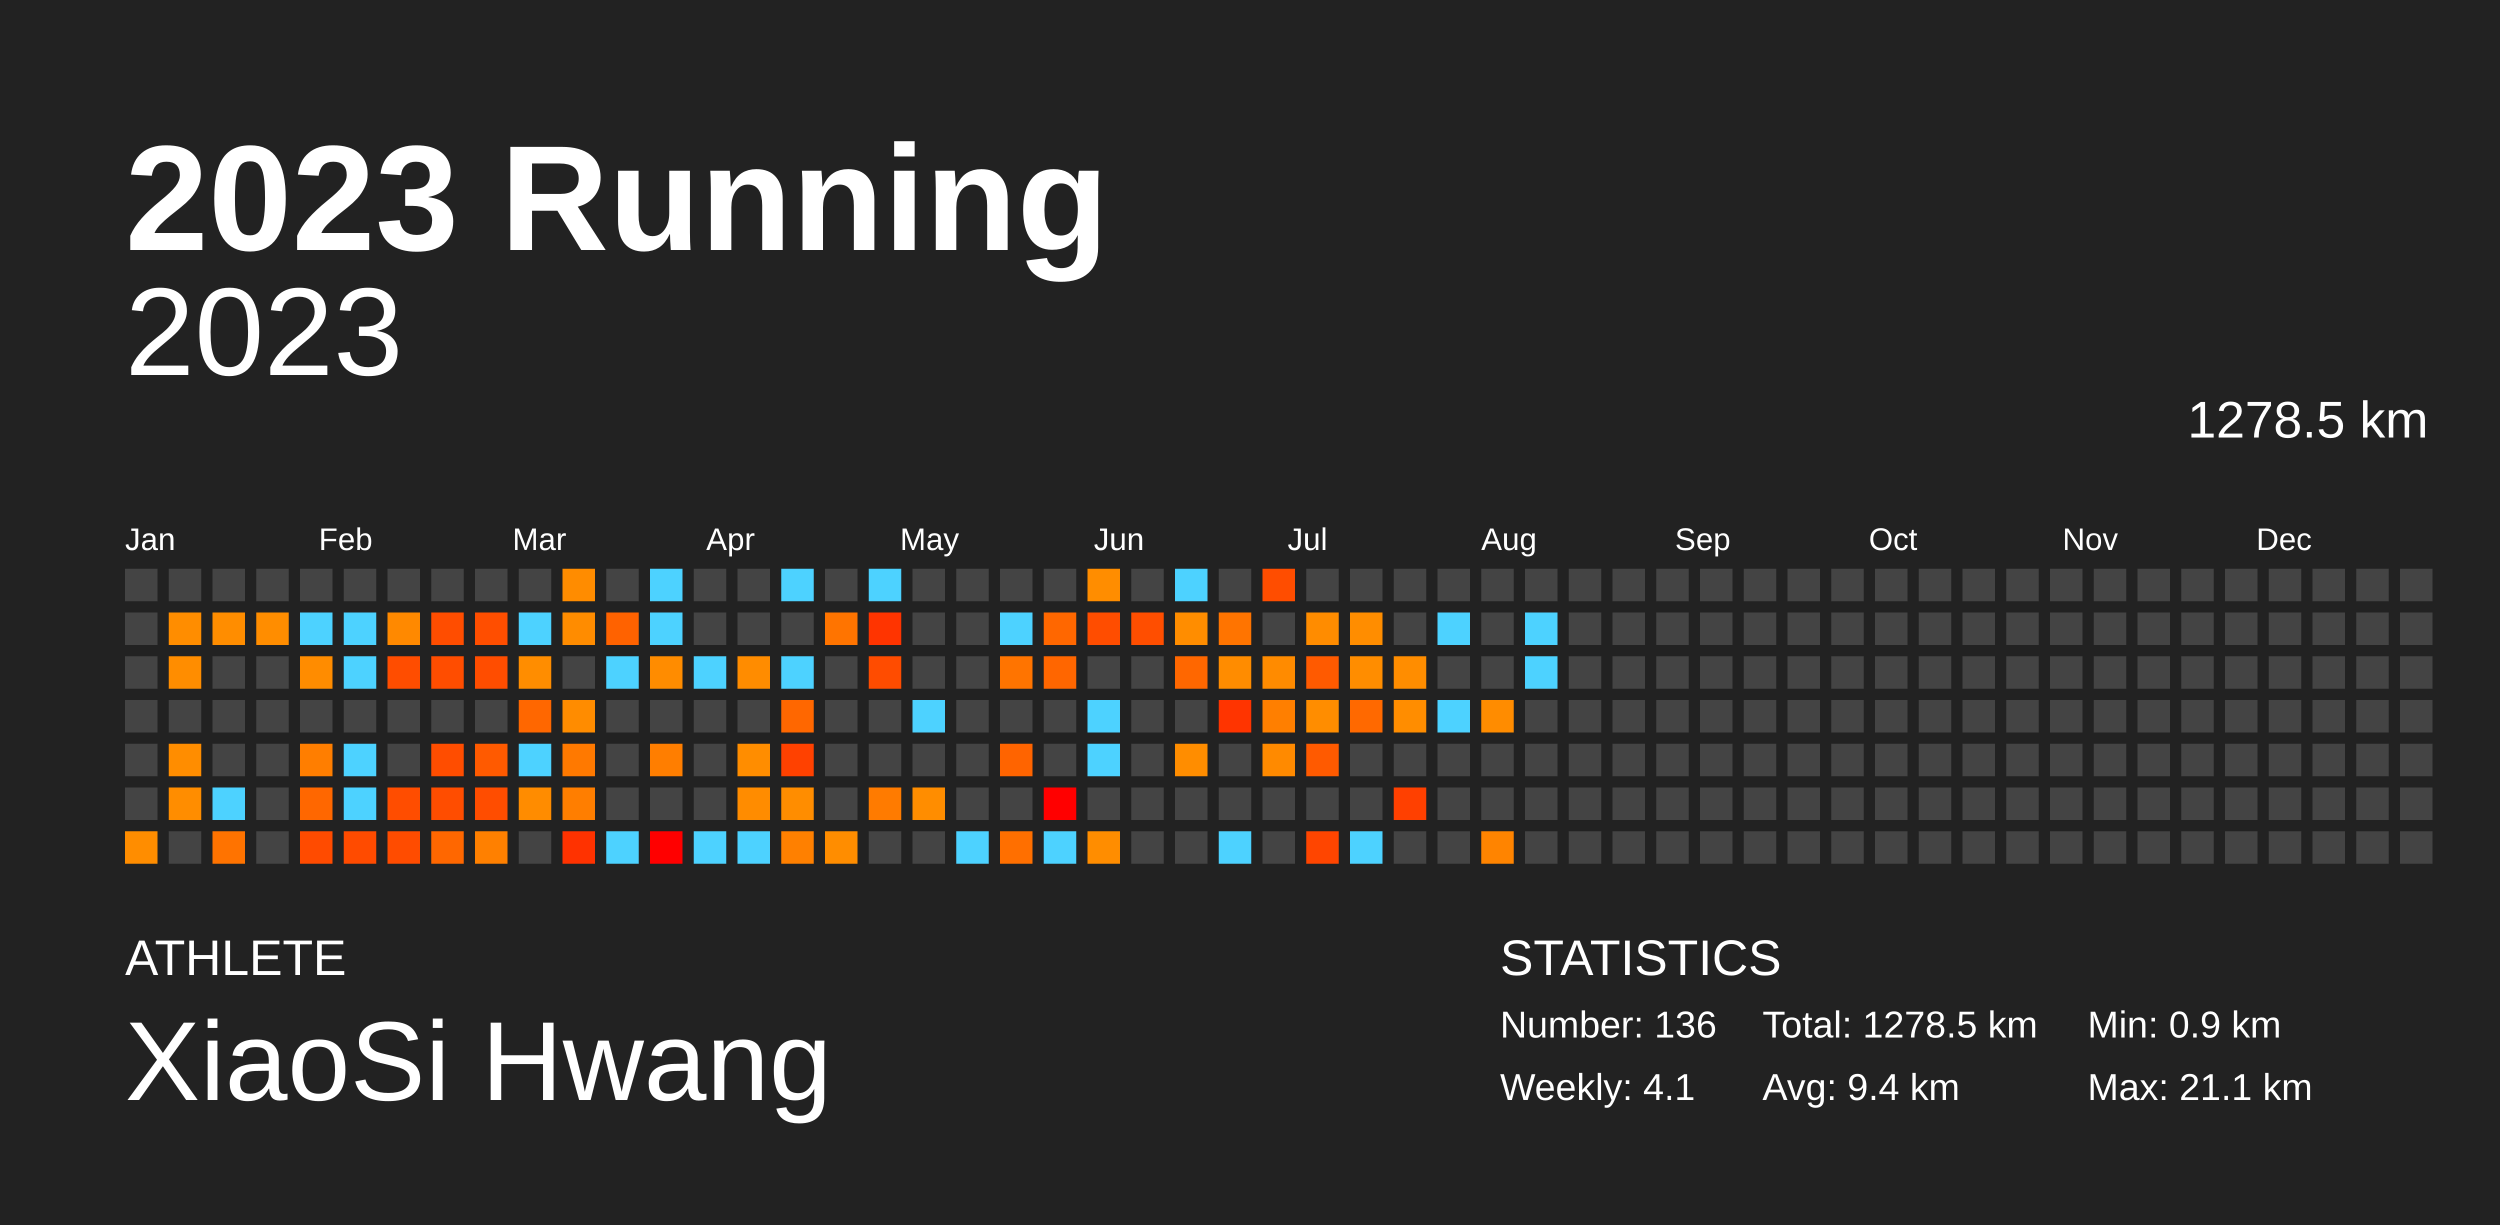
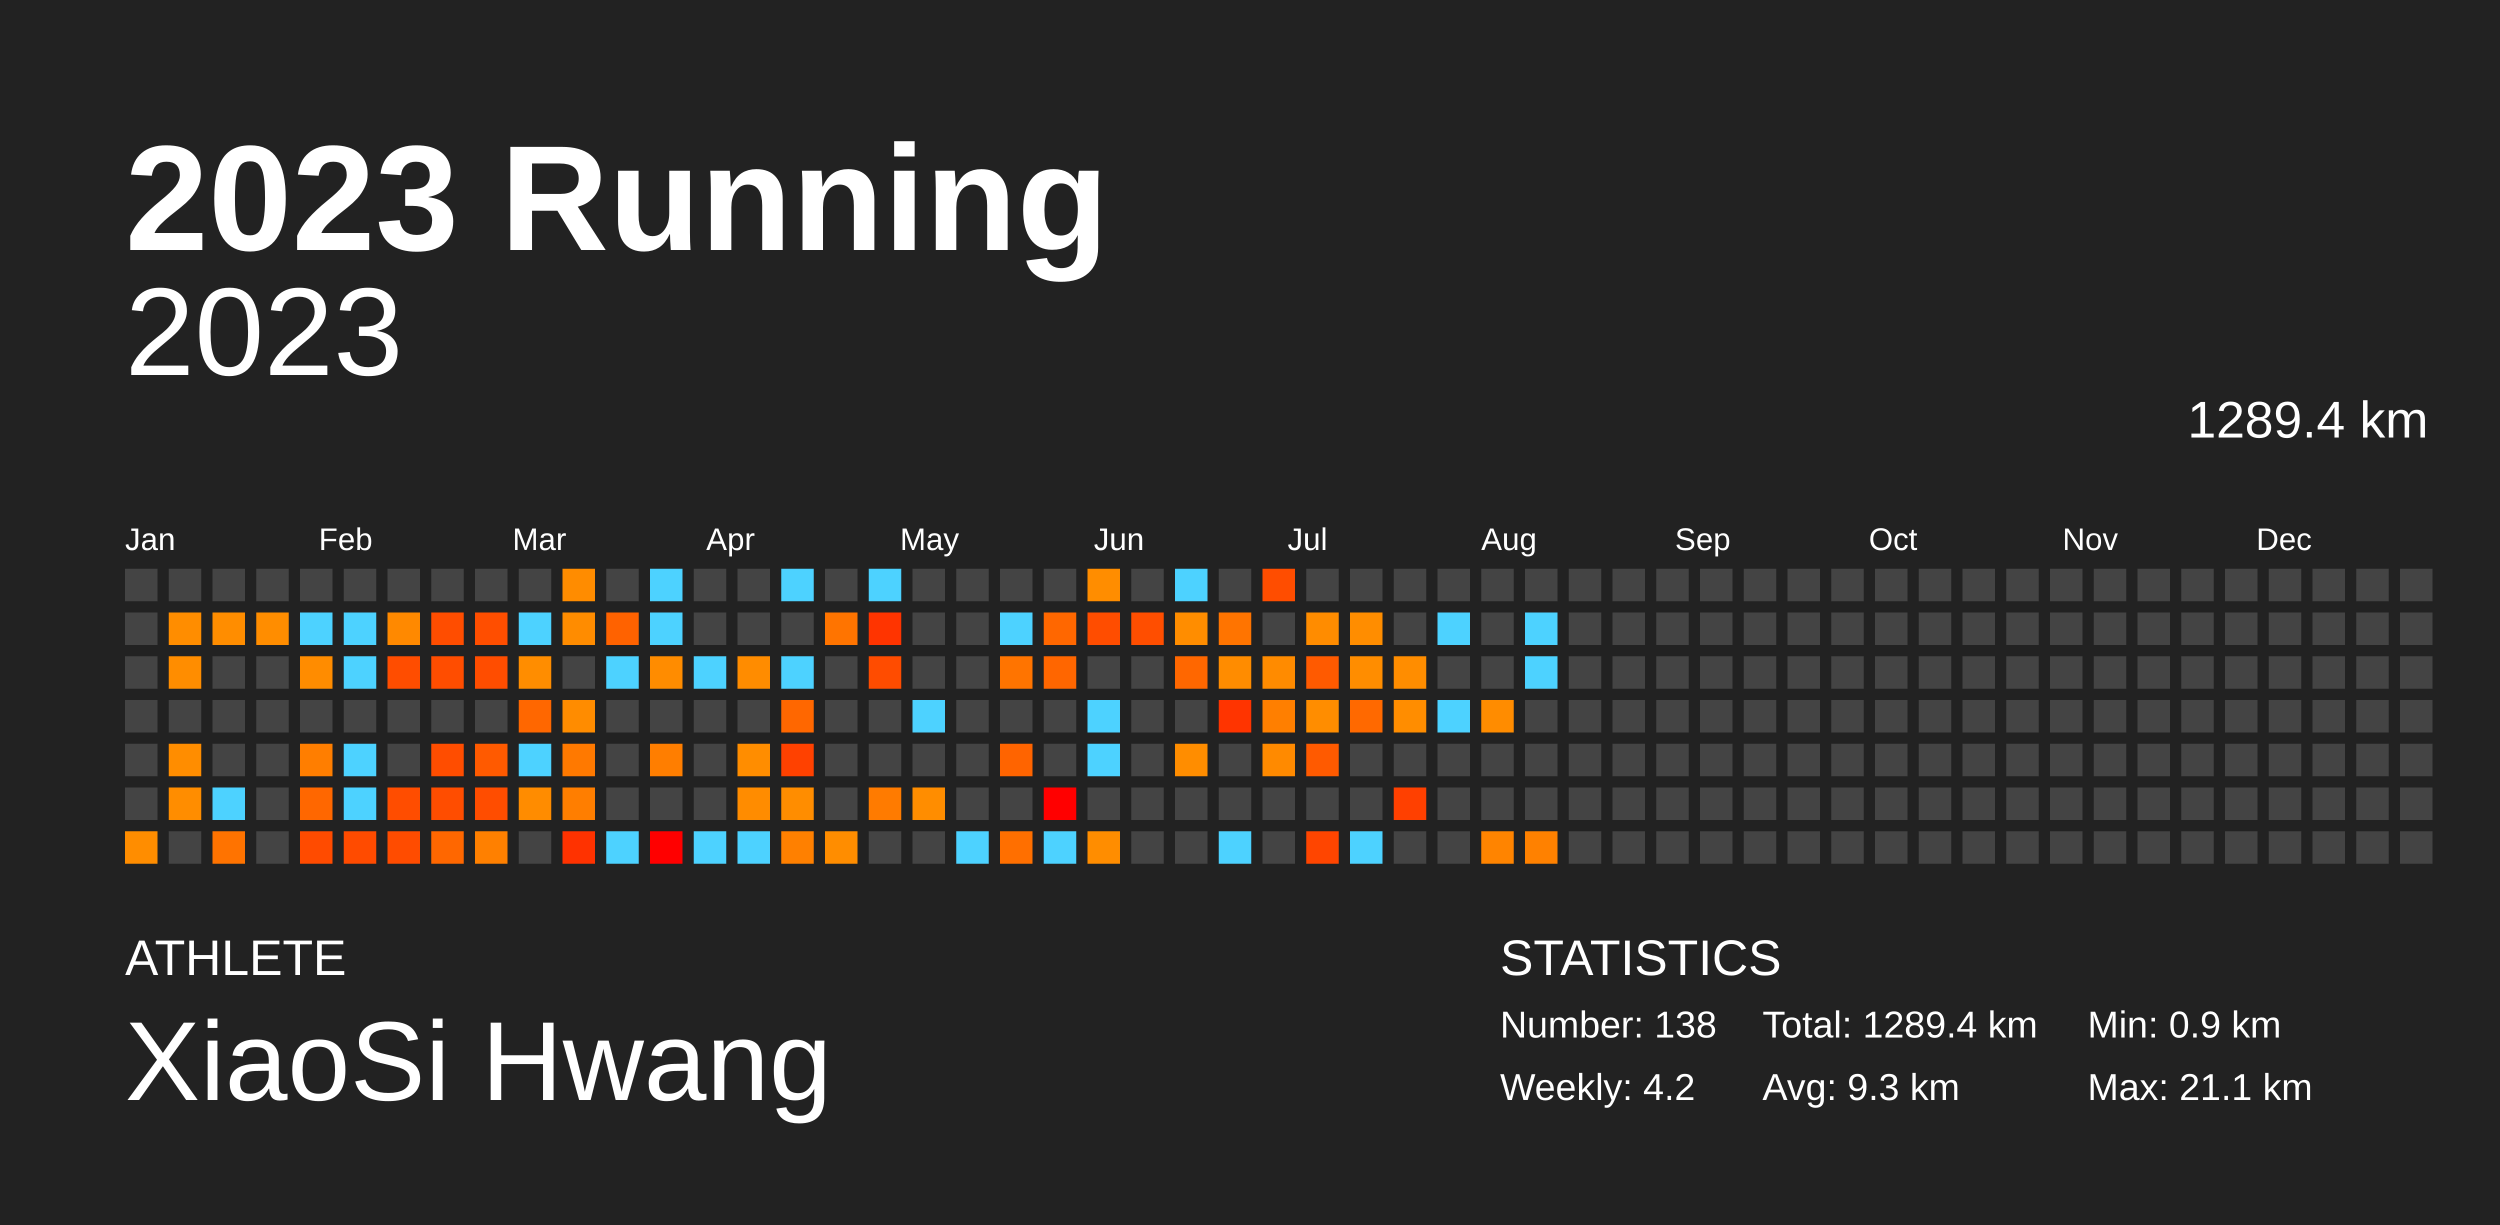
<svg xmlns="http://www.w3.org/2000/svg" baseProfile="full" height="98mm" version="1.1" viewBox="0,0,200,98" width="200mm">
  <defs />
  <rect fill="#222222" height="98" width="200" x="0" y="0" />
  <text fill="#FFFFFF" style="font-size:12px; font-family:Arial; font-weight:bold;" x="10" y="20">2023 Running</text>
  <text fill="#FFFFFF" style="font-size:4px; font-family:Arial" x="10" y="78">ATHLETE</text>
  <text fill="#FFFFFF" style="font-size:9px; font-family:Arial" x="10" y="88">XiaoSi Hwang</text>
  <text fill="#FFFFFF" style="font-size:4px; font-family:Arial" x="120" y="78">STATISTICS</text>
-   <text fill="#FFFFFF" style="font-size:3px; font-family:Arial" x="120" y="83">Number: 136</text>
-   <text fill="#FFFFFF" style="font-size:3px; font-family:Arial" x="120" y="88">Weekly: 4.1</text>
-   <text fill="#FFFFFF" style="font-size:3px; font-family:Arial" x="141" y="83">Total: 1278.5 km</text>
-   <text fill="#FFFFFF" style="font-size:3px; font-family:Arial" x="141" y="88">Avg: 9.4 km</text>
+   <text fill="#FFFFFF" style="font-size:3px; font-family:Arial" x="120" y="83">Number: 138</text>
+   <text fill="#FFFFFF" style="font-size:3px; font-family:Arial" x="120" y="88">Weekly: 4.2</text>
+   <text fill="#FFFFFF" style="font-size:3px; font-family:Arial" x="141" y="83">Total: 1289.4 km</text>
+   <text fill="#FFFFFF" style="font-size:3px; font-family:Arial" x="141" y="88">Avg: 9.3 km</text>
  <text fill="#FFFFFF" style="font-size:3px; font-family:Arial" x="167" y="83">Min: 0.9 km</text>
  <text fill="#FFFFFF" style="font-size:3px; font-family:Arial" x="167" y="88">Max: 21.1 km</text>
  <text alignment-baseline="hanging" fill="#FFFFFF" style="font-size:10.0px; font-family:Arial;" x="10" y="30">2023</text>
-   <text alignment-baseline="hanging" fill="#FFFFFF" style="font-size:4.125px; font-family:Arial;" x="175" y="35">1278.5 km</text>
+   <text alignment-baseline="hanging" fill="#FFFFFF" style="font-size:4.125px; font-family:Arial;" x="175" y="35">1289.4 km</text>
  <text fill="#FFFFFF" style="font-size:2.5px; font-family:Arial" x="10.0" y="44">Jan</text>
  <text fill="#FFFFFF" style="font-size:2.5px; font-family:Arial" x="25.5" y="44">Feb</text>
  <text fill="#FFFFFF" style="font-size:2.5px; font-family:Arial" x="41.0" y="44">Mar</text>
  <text fill="#FFFFFF" style="font-size:2.5px; font-family:Arial" x="56.5" y="44">Apr</text>
  <text fill="#FFFFFF" style="font-size:2.5px; font-family:Arial" x="72.0" y="44">May</text>
  <text fill="#FFFFFF" style="font-size:2.5px; font-family:Arial" x="87.5" y="44">Jun</text>
  <text fill="#FFFFFF" style="font-size:2.5px; font-family:Arial" x="103.0" y="44">Jul</text>
  <text fill="#FFFFFF" style="font-size:2.5px; font-family:Arial" x="118.5" y="44">Aug</text>
  <text fill="#FFFFFF" style="font-size:2.5px; font-family:Arial" x="134.0" y="44">Sep</text>
  <text fill="#FFFFFF" style="font-size:2.5px; font-family:Arial" x="149.5" y="44">Oct</text>
  <text fill="#FFFFFF" style="font-size:2.5px; font-family:Arial" x="165.0" y="44">Nov</text>
  <text fill="#FFFFFF" style="font-size:2.5px; font-family:Arial" x="180.5" y="44">Dec</text>
  <rect fill="#444444" height="2.6" width="2.6" x="10.0" y="45.5" />
  <rect fill="#444444" height="2.6" width="2.6" x="10.0" y="49.0" />
  <rect fill="#444444" height="2.6" width="2.6" x="10.0" y="52.5" />
  <rect fill="#444444" height="2.6" width="2.6" x="10.0" y="56.0" />
  <rect fill="#444444" height="2.6" width="2.6" x="10.0" y="59.5" />
  <rect fill="#444444" height="2.6" width="2.6" x="10.0" y="63.0" />
  <rect fill="#ff8d00" height="2.6" width="2.6" x="10.0" y="66.5" />
  <rect fill="#444444" height="2.6" width="2.6" x="13.5" y="45.5" />
  <rect fill="#ff8d00" height="2.6" width="2.6" x="13.5" y="49.0" />
  <rect fill="#ff8d00" height="2.6" width="2.6" x="13.5" y="52.5" />
  <rect fill="#444444" height="2.6" width="2.6" x="13.5" y="56.0" />
  <rect fill="#ff8d00" height="2.6" width="2.6" x="13.5" y="59.5" />
  <rect fill="#ff8d00" height="2.6" width="2.6" x="13.5" y="63.0" />
  <rect fill="#444444" height="2.6" width="2.6" x="13.5" y="66.5" />
  <rect fill="#444444" height="2.6" width="2.6" x="17.0" y="45.5" />
  <rect fill="#ff8d00" height="2.6" width="2.6" x="17.0" y="49.0" />
  <rect fill="#444444" height="2.6" width="2.6" x="17.0" y="52.5" />
  <rect fill="#444444" height="2.6" width="2.6" x="17.0" y="56.0" />
  <rect fill="#444444" height="2.6" width="2.6" x="17.0" y="59.5" />
  <rect fill="#4dd2ff" height="2.6" width="2.6" x="17.0" y="63.0" />
  <rect fill="#ff7300" height="2.6" width="2.6" x="17.0" y="66.5" />
  <rect fill="#444444" height="2.6" width="2.6" x="20.5" y="45.5" />
  <rect fill="#ff8d00" height="2.6" width="2.6" x="20.5" y="49.0" />
  <rect fill="#444444" height="2.6" width="2.6" x="20.5" y="52.5" />
  <rect fill="#444444" height="2.6" width="2.6" x="20.5" y="56.0" />
  <rect fill="#444444" height="2.6" width="2.6" x="20.5" y="59.5" />
  <rect fill="#444444" height="2.6" width="2.6" x="20.5" y="63.0" />
  <rect fill="#444444" height="2.6" width="2.6" x="20.5" y="66.5" />
  <rect fill="#444444" height="2.6" width="2.6" x="24.0" y="45.5" />
  <rect fill="#4dd2ff" height="2.6" width="2.6" x="24.0" y="49.0" />
  <rect fill="#ff8c00" height="2.6" width="2.6" x="24.0" y="52.5" />
  <rect fill="#444444" height="2.6" width="2.6" x="24.0" y="56.0" />
  <rect fill="#ff7e00" height="2.6" width="2.6" x="24.0" y="59.5" />
  <rect fill="#ff6700" height="2.6" width="2.6" x="24.0" y="63.0" />
  <rect fill="#ff4b00" height="2.6" width="2.6" x="24.0" y="66.5" />
  <rect fill="#444444" height="2.6" width="2.6" x="27.5" y="45.5" />
  <rect fill="#4dd2ff" height="2.6" width="2.6" x="27.5" y="49.0" />
  <rect fill="#4dd2ff" height="2.6" width="2.6" x="27.5" y="52.5" />
  <rect fill="#444444" height="2.6" width="2.6" x="27.5" y="56.0" />
  <rect fill="#4dd2ff" height="2.6" width="2.6" x="27.5" y="59.5" />
  <rect fill="#4dd2ff" height="2.6" width="2.6" x="27.5" y="63.0" />
  <rect fill="#ff4b00" height="2.6" width="2.6" x="27.5" y="66.5" />
  <rect fill="#444444" height="2.6" width="2.6" x="31.0" y="45.5" />
  <rect fill="#ff8900" height="2.6" width="2.6" x="31.0" y="49.0" />
  <rect fill="#ff4d00" height="2.6" width="2.6" x="31.0" y="52.5" />
  <rect fill="#444444" height="2.6" width="2.6" x="31.0" y="56.0" />
  <rect fill="#444444" height="2.6" width="2.6" x="31.0" y="59.5" />
  <rect fill="#ff4d00" height="2.6" width="2.6" x="31.0" y="63.0" />
  <rect fill="#ff4c00" height="2.6" width="2.6" x="31.0" y="66.5" />
  <rect fill="#444444" height="2.6" width="2.6" x="34.5" y="45.5" />
  <rect fill="#ff4d00" height="2.6" width="2.6" x="34.5" y="49.0" />
  <rect fill="#ff4d00" height="2.6" width="2.6" x="34.5" y="52.5" />
  <rect fill="#444444" height="2.6" width="2.6" x="34.5" y="56.0" />
  <rect fill="#ff4d00" height="2.6" width="2.6" x="34.5" y="59.5" />
  <rect fill="#ff4d00" height="2.6" width="2.6" x="34.5" y="63.0" />
  <rect fill="#ff6700" height="2.6" width="2.6" x="34.5" y="66.5" />
  <rect fill="#444444" height="2.6" width="2.6" x="38.0" y="45.5" />
  <rect fill="#ff4e00" height="2.6" width="2.6" x="38.0" y="49.0" />
  <rect fill="#ff4d00" height="2.6" width="2.6" x="38.0" y="52.5" />
  <rect fill="#444444" height="2.6" width="2.6" x="38.0" y="56.0" />
  <rect fill="#ff5a00" height="2.6" width="2.6" x="38.0" y="59.5" />
  <rect fill="#ff4d00" height="2.6" width="2.6" x="38.0" y="63.0" />
  <rect fill="#ff8000" height="2.6" width="2.6" x="38.0" y="66.5" />
  <rect fill="#444444" height="2.6" width="2.6" x="41.5" y="45.5" />
  <rect fill="#4dd2ff" height="2.6" width="2.6" x="41.5" y="49.0" />
  <rect fill="#ff8d00" height="2.6" width="2.6" x="41.5" y="52.5" />
  <rect fill="#ff6700" height="2.6" width="2.6" x="41.5" y="56.0" />
  <rect fill="#4dd2ff" height="2.6" width="2.6" x="41.5" y="59.5" />
  <rect fill="#ff8c00" height="2.6" width="2.6" x="41.5" y="63.0" />
  <rect fill="#444444" height="2.6" width="2.6" x="41.5" y="66.5" />
  <rect fill="#ff8c00" height="2.6" width="2.6" x="45.0" y="45.5" />
  <rect fill="#ff8c00" height="2.6" width="2.6" x="45.0" y="49.0" />
  <rect fill="#444444" height="2.6" width="2.6" x="45.0" y="52.5" />
  <rect fill="#ff8c00" height="2.6" width="2.6" x="45.0" y="56.0" />
  <rect fill="#ff7900" height="2.6" width="2.6" x="45.0" y="59.5" />
  <rect fill="#ff7e00" height="2.6" width="2.6" x="45.0" y="63.0" />
  <rect fill="#ff3200" height="2.6" width="2.6" x="45.0" y="66.5" />
  <rect fill="#444444" height="2.6" width="2.6" x="48.5" y="45.5" />
  <rect fill="#ff6200" height="2.6" width="2.6" x="48.5" y="49.0" />
  <rect fill="#4dd2ff" height="2.6" width="2.6" x="48.5" y="52.5" />
  <rect fill="#444444" height="2.6" width="2.6" x="48.5" y="56.0" />
  <rect fill="#444444" height="2.6" width="2.6" x="48.5" y="59.5" />
  <rect fill="#444444" height="2.6" width="2.6" x="48.5" y="63.0" />
  <rect fill="#4dd2ff" height="2.6" width="2.6" x="48.5" y="66.5" />
  <rect fill="#4dd2ff" height="2.6" width="2.6" x="52.0" y="45.5" />
  <rect fill="#4dd2ff" height="2.6" width="2.6" x="52.0" y="49.0" />
  <rect fill="#ff8c00" height="2.6" width="2.6" x="52.0" y="52.5" />
  <rect fill="#444444" height="2.6" width="2.6" x="52.0" y="56.0" />
  <rect fill="#ff7e00" height="2.6" width="2.6" x="52.0" y="59.5" />
  <rect fill="#444444" height="2.6" width="2.6" x="52.0" y="63.0" />
  <rect fill="red" height="2.6" width="2.6" x="52.0" y="66.5" />
  <rect fill="#444444" height="2.6" width="2.6" x="55.5" y="45.5" />
  <rect fill="#444444" height="2.6" width="2.6" x="55.5" y="49.0" />
  <rect fill="#4dd2ff" height="2.6" width="2.6" x="55.5" y="52.5" />
  <rect fill="#444444" height="2.6" width="2.6" x="55.5" y="56.0" />
  <rect fill="#444444" height="2.6" width="2.6" x="55.5" y="59.5" />
  <rect fill="#444444" height="2.6" width="2.6" x="55.5" y="63.0" />
  <rect fill="#4dd2ff" height="2.6" width="2.6" x="55.5" y="66.5" />
  <rect fill="#444444" height="2.6" width="2.6" x="59.0" y="45.5" />
  <rect fill="#444444" height="2.6" width="2.6" x="59.0" y="49.0" />
  <rect fill="#ff8c00" height="2.6" width="2.6" x="59.0" y="52.5" />
  <rect fill="#444444" height="2.6" width="2.6" x="59.0" y="56.0" />
  <rect fill="#ff8d00" height="2.6" width="2.6" x="59.0" y="59.5" />
  <rect fill="#ff8c00" height="2.6" width="2.6" x="59.0" y="63.0" />
  <rect fill="#4dd2ff" height="2.6" width="2.6" x="59.0" y="66.5" />
  <rect fill="#4dd2ff" height="2.6" width="2.6" x="62.5" y="45.5" />
  <rect fill="#444444" height="2.6" width="2.6" x="62.5" y="49.0" />
  <rect fill="#4dd2ff" height="2.6" width="2.6" x="62.5" y="52.5" />
  <rect fill="#ff6700" height="2.6" width="2.6" x="62.5" y="56.0" />
  <rect fill="#ff4100" height="2.6" width="2.6" x="62.5" y="59.5" />
  <rect fill="#ff8d00" height="2.6" width="2.6" x="62.5" y="63.0" />
  <rect fill="#ff8000" height="2.6" width="2.6" x="62.5" y="66.5" />
  <rect fill="#444444" height="2.6" width="2.6" x="66.0" y="45.5" />
  <rect fill="#ff7400" height="2.6" width="2.6" x="66.0" y="49.0" />
  <rect fill="#444444" height="2.6" width="2.6" x="66.0" y="52.5" />
  <rect fill="#444444" height="2.6" width="2.6" x="66.0" y="56.0" />
  <rect fill="#444444" height="2.6" width="2.6" x="66.0" y="59.5" />
  <rect fill="#444444" height="2.6" width="2.6" x="66.0" y="63.0" />
  <rect fill="#ff8d00" height="2.6" width="2.6" x="66.0" y="66.5" />
  <rect fill="#4dd2ff" height="2.6" width="2.6" x="69.5" y="45.5" />
  <rect fill="#ff3400" height="2.6" width="2.6" x="69.5" y="49.0" />
  <rect fill="#ff4c00" height="2.6" width="2.6" x="69.5" y="52.5" />
  <rect fill="#444444" height="2.6" width="2.6" x="69.5" y="56.0" />
  <rect fill="#444444" height="2.6" width="2.6" x="69.5" y="59.5" />
  <rect fill="#ff7b00" height="2.6" width="2.6" x="69.5" y="63.0" />
  <rect fill="#444444" height="2.6" width="2.6" x="69.5" y="66.5" />
  <rect fill="#444444" height="2.6" width="2.6" x="73.0" y="45.5" />
  <rect fill="#444444" height="2.6" width="2.6" x="73.0" y="49.0" />
  <rect fill="#444444" height="2.6" width="2.6" x="73.0" y="52.5" />
  <rect fill="#4dd2ff" height="2.6" width="2.6" x="73.0" y="56.0" />
  <rect fill="#444444" height="2.6" width="2.6" x="73.0" y="59.5" />
  <rect fill="#ff8d00" height="2.6" width="2.6" x="73.0" y="63.0" />
  <rect fill="#444444" height="2.6" width="2.6" x="73.0" y="66.5" />
  <rect fill="#444444" height="2.6" width="2.6" x="76.5" y="45.5" />
  <rect fill="#444444" height="2.6" width="2.6" x="76.5" y="49.0" />
  <rect fill="#444444" height="2.6" width="2.6" x="76.5" y="52.5" />
  <rect fill="#444444" height="2.6" width="2.6" x="76.5" y="56.0" />
  <rect fill="#444444" height="2.6" width="2.6" x="76.5" y="59.5" />
  <rect fill="#444444" height="2.6" width="2.6" x="76.5" y="63.0" />
  <rect fill="#4dd2ff" height="2.6" width="2.6" x="76.5" y="66.5" />
  <rect fill="#444444" height="2.6" width="2.6" x="80.0" y="45.5" />
  <rect fill="#4dd2ff" height="2.6" width="2.6" x="80.0" y="49.0" />
  <rect fill="#ff7400" height="2.6" width="2.6" x="80.0" y="52.5" />
  <rect fill="#444444" height="2.6" width="2.6" x="80.0" y="56.0" />
  <rect fill="#ff6400" height="2.6" width="2.6" x="80.0" y="59.5" />
  <rect fill="#444444" height="2.6" width="2.6" x="80.0" y="63.0" />
  <rect fill="#ff6f00" height="2.6" width="2.6" x="80.0" y="66.5" />
  <rect fill="#444444" height="2.6" width="2.6" x="83.5" y="45.5" />
  <rect fill="#ff6700" height="2.6" width="2.6" x="83.5" y="49.0" />
  <rect fill="#ff6600" height="2.6" width="2.6" x="83.5" y="52.5" />
  <rect fill="#444444" height="2.6" width="2.6" x="83.5" y="56.0" />
  <rect fill="#444444" height="2.6" width="2.6" x="83.5" y="59.5" />
  <rect fill="red" height="2.6" width="2.6" x="83.5" y="63.0" />
  <rect fill="#4dd2ff" height="2.6" width="2.6" x="83.5" y="66.5" />
  <rect fill="#ff8d00" height="2.6" width="2.6" x="87.0" y="45.5" />
  <rect fill="#ff4d00" height="2.6" width="2.6" x="87.0" y="49.0" />
  <rect fill="#444444" height="2.6" width="2.6" x="87.0" y="52.5" />
  <rect fill="#4dd2ff" height="2.6" width="2.6" x="87.0" y="56.0" />
  <rect fill="#4dd2ff" height="2.6" width="2.6" x="87.0" y="59.5" />
  <rect fill="#444444" height="2.6" width="2.6" x="87.0" y="63.0" />
  <rect fill="#ff8d00" height="2.6" width="2.6" x="87.0" y="66.5" />
  <rect fill="#444444" height="2.6" width="2.6" x="90.5" y="45.5" />
  <rect fill="#ff4e00" height="2.6" width="2.6" x="90.5" y="49.0" />
  <rect fill="#444444" height="2.6" width="2.6" x="90.5" y="52.5" />
  <rect fill="#444444" height="2.6" width="2.6" x="90.5" y="56.0" />
  <rect fill="#444444" height="2.6" width="2.6" x="90.5" y="59.5" />
  <rect fill="#444444" height="2.6" width="2.6" x="90.5" y="63.0" />
  <rect fill="#444444" height="2.6" width="2.6" x="90.5" y="66.5" />
  <rect fill="#4dd2ff" height="2.6" width="2.6" x="94.0" y="45.5" />
  <rect fill="#ff8d00" height="2.6" width="2.6" x="94.0" y="49.0" />
  <rect fill="#ff6700" height="2.6" width="2.6" x="94.0" y="52.5" />
  <rect fill="#444444" height="2.6" width="2.6" x="94.0" y="56.0" />
  <rect fill="#ff8d00" height="2.6" width="2.6" x="94.0" y="59.5" />
  <rect fill="#444444" height="2.6" width="2.6" x="94.0" y="63.0" />
  <rect fill="#444444" height="2.6" width="2.6" x="94.0" y="66.5" />
  <rect fill="#444444" height="2.6" width="2.6" x="97.5" y="45.5" />
  <rect fill="#ff7400" height="2.6" width="2.6" x="97.5" y="49.0" />
  <rect fill="#ff8c00" height="2.6" width="2.6" x="97.5" y="52.5" />
  <rect fill="#ff3400" height="2.6" width="2.6" x="97.5" y="56.0" />
  <rect fill="#444444" height="2.6" width="2.6" x="97.5" y="59.5" />
  <rect fill="#444444" height="2.6" width="2.6" x="97.5" y="63.0" />
  <rect fill="#4dd2ff" height="2.6" width="2.6" x="97.5" y="66.5" />
  <rect fill="#ff4d00" height="2.6" width="2.6" x="101.0" y="45.5" />
  <rect fill="#444444" height="2.6" width="2.6" x="101.0" y="49.0" />
  <rect fill="#ff8b00" height="2.6" width="2.6" x="101.0" y="52.5" />
  <rect fill="#ff7f00" height="2.6" width="2.6" x="101.0" y="56.0" />
  <rect fill="#ff8a00" height="2.6" width="2.6" x="101.0" y="59.5" />
  <rect fill="#444444" height="2.6" width="2.6" x="101.0" y="63.0" />
  <rect fill="#444444" height="2.6" width="2.6" x="101.0" y="66.5" />
  <rect fill="#444444" height="2.6" width="2.6" x="104.5" y="45.5" />
  <rect fill="#ff8c00" height="2.6" width="2.6" x="104.5" y="49.0" />
  <rect fill="#ff5a00" height="2.6" width="2.6" x="104.5" y="52.5" />
  <rect fill="#ff8d00" height="2.6" width="2.6" x="104.5" y="56.0" />
  <rect fill="#ff5a00" height="2.6" width="2.6" x="104.5" y="59.5" />
  <rect fill="#444444" height="2.6" width="2.6" x="104.5" y="63.0" />
  <rect fill="#ff4500" height="2.6" width="2.6" x="104.5" y="66.5" />
  <rect fill="#444444" height="2.6" width="2.6" x="108.0" y="45.5" />
  <rect fill="#ff8d00" height="2.6" width="2.6" x="108.0" y="49.0" />
  <rect fill="#ff8d00" height="2.6" width="2.6" x="108.0" y="52.5" />
  <rect fill="#ff6900" height="2.6" width="2.6" x="108.0" y="56.0" />
  <rect fill="#444444" height="2.6" width="2.6" x="108.0" y="59.5" />
  <rect fill="#444444" height="2.6" width="2.6" x="108.0" y="63.0" />
  <rect fill="#4dd2ff" height="2.6" width="2.6" x="108.0" y="66.5" />
  <rect fill="#444444" height="2.6" width="2.6" x="111.5" y="45.5" />
  <rect fill="#444444" height="2.6" width="2.6" x="111.5" y="49.0" />
  <rect fill="#ff8d00" height="2.6" width="2.6" x="111.5" y="52.5" />
  <rect fill="#ff8d00" height="2.6" width="2.6" x="111.5" y="56.0" />
  <rect fill="#444444" height="2.6" width="2.6" x="111.5" y="59.5" />
  <rect fill="#ff4000" height="2.6" width="2.6" x="111.5" y="63.0" />
  <rect fill="#444444" height="2.6" width="2.6" x="111.5" y="66.5" />
  <rect fill="#444444" height="2.6" width="2.6" x="115.0" y="45.5" />
  <rect fill="#4dd2ff" height="2.6" width="2.6" x="115.0" y="49.0" />
  <rect fill="#444444" height="2.6" width="2.6" x="115.0" y="52.5" />
  <rect fill="#4dd2ff" height="2.6" width="2.6" x="115.0" y="56.0" />
  <rect fill="#444444" height="2.6" width="2.6" x="115.0" y="59.5" />
  <rect fill="#444444" height="2.6" width="2.6" x="115.0" y="63.0" />
  <rect fill="#444444" height="2.6" width="2.6" x="115.0" y="66.5" />
  <rect fill="#444444" height="2.6" width="2.6" x="118.5" y="45.5" />
  <rect fill="#444444" height="2.6" width="2.6" x="118.5" y="49.0" />
  <rect fill="#444444" height="2.6" width="2.6" x="118.5" y="52.5" />
  <rect fill="#ff8c00" height="2.6" width="2.6" x="118.5" y="56.0" />
  <rect fill="#444444" height="2.6" width="2.6" x="118.5" y="59.5" />
  <rect fill="#444444" height="2.6" width="2.6" x="118.5" y="63.0" />
  <rect fill="#ff8400" height="2.6" width="2.6" x="118.5" y="66.5" />
  <rect fill="#444444" height="2.6" width="2.6" x="122.0" y="45.5" />
  <rect fill="#4dd2ff" height="2.6" width="2.6" x="122.0" y="49.0" />
  <rect fill="#4dd2ff" height="2.6" width="2.6" x="122.0" y="52.5" />
  <rect fill="#444444" height="2.6" width="2.6" x="122.0" y="56.0" />
  <rect fill="#444444" height="2.6" width="2.6" x="122.0" y="59.5" />
  <rect fill="#444444" height="2.6" width="2.6" x="122.0" y="63.0" />
-   <rect fill="#444444" height="2.6" width="2.6" x="122.0" y="66.5" />
+   <rect fill="#ff8100" height="2.6" width="2.6" x="122.0" y="66.5" />
  <rect fill="#444444" height="2.6" width="2.6" x="125.5" y="45.5" />
  <rect fill="#444444" height="2.6" width="2.6" x="125.5" y="49.0" />
  <rect fill="#444444" height="2.6" width="2.6" x="125.5" y="52.5" />
  <rect fill="#444444" height="2.6" width="2.6" x="125.5" y="56.0" />
  <rect fill="#444444" height="2.6" width="2.6" x="125.5" y="59.5" />
  <rect fill="#444444" height="2.6" width="2.6" x="125.5" y="63.0" />
  <rect fill="#444444" height="2.6" width="2.6" x="125.5" y="66.5" />
  <rect fill="#444444" height="2.6" width="2.6" x="129.0" y="45.5" />
  <rect fill="#444444" height="2.6" width="2.6" x="129.0" y="49.0" />
  <rect fill="#444444" height="2.6" width="2.6" x="129.0" y="52.5" />
  <rect fill="#444444" height="2.6" width="2.6" x="129.0" y="56.0" />
  <rect fill="#444444" height="2.6" width="2.6" x="129.0" y="59.5" />
  <rect fill="#444444" height="2.6" width="2.6" x="129.0" y="63.0" />
  <rect fill="#444444" height="2.6" width="2.6" x="129.0" y="66.5" />
  <rect fill="#444444" height="2.6" width="2.6" x="132.5" y="45.5" />
  <rect fill="#444444" height="2.6" width="2.6" x="132.5" y="49.0" />
  <rect fill="#444444" height="2.6" width="2.6" x="132.5" y="52.5" />
  <rect fill="#444444" height="2.6" width="2.6" x="132.5" y="56.0" />
  <rect fill="#444444" height="2.6" width="2.6" x="132.5" y="59.5" />
  <rect fill="#444444" height="2.6" width="2.6" x="132.5" y="63.0" />
  <rect fill="#444444" height="2.6" width="2.6" x="132.5" y="66.5" />
  <rect fill="#444444" height="2.6" width="2.6" x="136.0" y="45.5" />
  <rect fill="#444444" height="2.6" width="2.6" x="136.0" y="49.0" />
  <rect fill="#444444" height="2.6" width="2.6" x="136.0" y="52.5" />
  <rect fill="#444444" height="2.6" width="2.6" x="136.0" y="56.0" />
  <rect fill="#444444" height="2.6" width="2.6" x="136.0" y="59.5" />
  <rect fill="#444444" height="2.6" width="2.6" x="136.0" y="63.0" />
  <rect fill="#444444" height="2.6" width="2.6" x="136.0" y="66.5" />
  <rect fill="#444444" height="2.6" width="2.6" x="139.5" y="45.5" />
  <rect fill="#444444" height="2.6" width="2.6" x="139.5" y="49.0" />
  <rect fill="#444444" height="2.6" width="2.6" x="139.5" y="52.5" />
  <rect fill="#444444" height="2.6" width="2.6" x="139.5" y="56.0" />
  <rect fill="#444444" height="2.6" width="2.6" x="139.5" y="59.5" />
  <rect fill="#444444" height="2.6" width="2.6" x="139.5" y="63.0" />
  <rect fill="#444444" height="2.6" width="2.6" x="139.5" y="66.5" />
  <rect fill="#444444" height="2.6" width="2.6" x="143.0" y="45.5" />
  <rect fill="#444444" height="2.6" width="2.6" x="143.0" y="49.0" />
  <rect fill="#444444" height="2.6" width="2.6" x="143.0" y="52.5" />
  <rect fill="#444444" height="2.6" width="2.6" x="143.0" y="56.0" />
  <rect fill="#444444" height="2.6" width="2.6" x="143.0" y="59.5" />
  <rect fill="#444444" height="2.6" width="2.6" x="143.0" y="63.0" />
  <rect fill="#444444" height="2.6" width="2.6" x="143.0" y="66.5" />
  <rect fill="#444444" height="2.6" width="2.6" x="146.5" y="45.5" />
  <rect fill="#444444" height="2.6" width="2.6" x="146.5" y="49.0" />
  <rect fill="#444444" height="2.6" width="2.6" x="146.5" y="52.5" />
  <rect fill="#444444" height="2.6" width="2.6" x="146.5" y="56.0" />
  <rect fill="#444444" height="2.6" width="2.6" x="146.5" y="59.5" />
  <rect fill="#444444" height="2.6" width="2.6" x="146.5" y="63.0" />
  <rect fill="#444444" height="2.6" width="2.6" x="146.5" y="66.5" />
  <rect fill="#444444" height="2.6" width="2.6" x="150.0" y="45.5" />
  <rect fill="#444444" height="2.6" width="2.6" x="150.0" y="49.0" />
  <rect fill="#444444" height="2.6" width="2.6" x="150.0" y="52.5" />
  <rect fill="#444444" height="2.6" width="2.6" x="150.0" y="56.0" />
  <rect fill="#444444" height="2.6" width="2.6" x="150.0" y="59.5" />
  <rect fill="#444444" height="2.6" width="2.6" x="150.0" y="63.0" />
  <rect fill="#444444" height="2.6" width="2.6" x="150.0" y="66.5" />
  <rect fill="#444444" height="2.6" width="2.6" x="153.5" y="45.5" />
  <rect fill="#444444" height="2.6" width="2.6" x="153.5" y="49.0" />
  <rect fill="#444444" height="2.6" width="2.6" x="153.5" y="52.5" />
  <rect fill="#444444" height="2.6" width="2.6" x="153.5" y="56.0" />
  <rect fill="#444444" height="2.6" width="2.6" x="153.5" y="59.5" />
  <rect fill="#444444" height="2.6" width="2.6" x="153.5" y="63.0" />
  <rect fill="#444444" height="2.6" width="2.6" x="153.5" y="66.5" />
  <rect fill="#444444" height="2.6" width="2.6" x="157.0" y="45.5" />
  <rect fill="#444444" height="2.6" width="2.6" x="157.0" y="49.0" />
  <rect fill="#444444" height="2.6" width="2.6" x="157.0" y="52.5" />
  <rect fill="#444444" height="2.6" width="2.6" x="157.0" y="56.0" />
  <rect fill="#444444" height="2.6" width="2.6" x="157.0" y="59.5" />
  <rect fill="#444444" height="2.6" width="2.6" x="157.0" y="63.0" />
  <rect fill="#444444" height="2.6" width="2.6" x="157.0" y="66.5" />
  <rect fill="#444444" height="2.6" width="2.6" x="160.5" y="45.5" />
  <rect fill="#444444" height="2.6" width="2.6" x="160.5" y="49.0" />
  <rect fill="#444444" height="2.6" width="2.6" x="160.5" y="52.5" />
  <rect fill="#444444" height="2.6" width="2.6" x="160.5" y="56.0" />
  <rect fill="#444444" height="2.6" width="2.6" x="160.5" y="59.5" />
  <rect fill="#444444" height="2.6" width="2.6" x="160.5" y="63.0" />
  <rect fill="#444444" height="2.6" width="2.6" x="160.5" y="66.5" />
  <rect fill="#444444" height="2.6" width="2.6" x="164.0" y="45.5" />
  <rect fill="#444444" height="2.6" width="2.6" x="164.0" y="49.0" />
  <rect fill="#444444" height="2.6" width="2.6" x="164.0" y="52.5" />
  <rect fill="#444444" height="2.6" width="2.6" x="164.0" y="56.0" />
  <rect fill="#444444" height="2.6" width="2.6" x="164.0" y="59.5" />
  <rect fill="#444444" height="2.6" width="2.6" x="164.0" y="63.0" />
  <rect fill="#444444" height="2.6" width="2.6" x="164.0" y="66.5" />
  <rect fill="#444444" height="2.6" width="2.6" x="167.5" y="45.5" />
  <rect fill="#444444" height="2.6" width="2.6" x="167.5" y="49.0" />
  <rect fill="#444444" height="2.6" width="2.6" x="167.5" y="52.5" />
  <rect fill="#444444" height="2.6" width="2.6" x="167.5" y="56.0" />
  <rect fill="#444444" height="2.6" width="2.6" x="167.5" y="59.5" />
  <rect fill="#444444" height="2.6" width="2.6" x="167.5" y="63.0" />
  <rect fill="#444444" height="2.6" width="2.6" x="167.5" y="66.5" />
  <rect fill="#444444" height="2.6" width="2.6" x="171.0" y="45.5" />
  <rect fill="#444444" height="2.6" width="2.6" x="171.0" y="49.0" />
  <rect fill="#444444" height="2.6" width="2.6" x="171.0" y="52.5" />
  <rect fill="#444444" height="2.6" width="2.6" x="171.0" y="56.0" />
  <rect fill="#444444" height="2.6" width="2.6" x="171.0" y="59.5" />
  <rect fill="#444444" height="2.6" width="2.6" x="171.0" y="63.0" />
  <rect fill="#444444" height="2.6" width="2.6" x="171.0" y="66.5" />
  <rect fill="#444444" height="2.6" width="2.6" x="174.5" y="45.5" />
  <rect fill="#444444" height="2.6" width="2.6" x="174.5" y="49.0" />
  <rect fill="#444444" height="2.6" width="2.6" x="174.5" y="52.5" />
  <rect fill="#444444" height="2.6" width="2.6" x="174.5" y="56.0" />
  <rect fill="#444444" height="2.6" width="2.6" x="174.5" y="59.5" />
  <rect fill="#444444" height="2.6" width="2.6" x="174.5" y="63.0" />
  <rect fill="#444444" height="2.6" width="2.6" x="174.5" y="66.5" />
  <rect fill="#444444" height="2.6" width="2.6" x="178.0" y="45.5" />
  <rect fill="#444444" height="2.6" width="2.6" x="178.0" y="49.0" />
  <rect fill="#444444" height="2.6" width="2.6" x="178.0" y="52.5" />
  <rect fill="#444444" height="2.6" width="2.6" x="178.0" y="56.0" />
  <rect fill="#444444" height="2.6" width="2.6" x="178.0" y="59.5" />
  <rect fill="#444444" height="2.6" width="2.6" x="178.0" y="63.0" />
  <rect fill="#444444" height="2.6" width="2.6" x="178.0" y="66.5" />
  <rect fill="#444444" height="2.6" width="2.6" x="181.5" y="45.5" />
  <rect fill="#444444" height="2.6" width="2.6" x="181.5" y="49.0" />
  <rect fill="#444444" height="2.6" width="2.6" x="181.5" y="52.5" />
  <rect fill="#444444" height="2.6" width="2.6" x="181.5" y="56.0" />
  <rect fill="#444444" height="2.6" width="2.6" x="181.5" y="59.5" />
  <rect fill="#444444" height="2.6" width="2.6" x="181.5" y="63.0" />
  <rect fill="#444444" height="2.6" width="2.6" x="181.5" y="66.5" />
  <rect fill="#444444" height="2.6" width="2.6" x="185.0" y="45.5" />
  <rect fill="#444444" height="2.6" width="2.6" x="185.0" y="49.0" />
  <rect fill="#444444" height="2.6" width="2.6" x="185.0" y="52.5" />
  <rect fill="#444444" height="2.6" width="2.6" x="185.0" y="56.0" />
  <rect fill="#444444" height="2.6" width="2.6" x="185.0" y="59.5" />
  <rect fill="#444444" height="2.6" width="2.6" x="185.0" y="63.0" />
  <rect fill="#444444" height="2.6" width="2.6" x="185.0" y="66.5" />
  <rect fill="#444444" height="2.6" width="2.6" x="188.5" y="45.5" />
  <rect fill="#444444" height="2.6" width="2.6" x="188.5" y="49.0" />
  <rect fill="#444444" height="2.6" width="2.6" x="188.5" y="52.5" />
  <rect fill="#444444" height="2.6" width="2.6" x="188.5" y="56.0" />
  <rect fill="#444444" height="2.6" width="2.6" x="188.5" y="59.5" />
  <rect fill="#444444" height="2.6" width="2.6" x="188.5" y="63.0" />
  <rect fill="#444444" height="2.6" width="2.6" x="188.5" y="66.5" />
  <rect fill="#444444" height="2.6" width="2.6" x="192.0" y="45.5" />
  <rect fill="#444444" height="2.6" width="2.6" x="192.0" y="49.0" />
  <rect fill="#444444" height="2.6" width="2.6" x="192.0" y="52.5" />
  <rect fill="#444444" height="2.6" width="2.6" x="192.0" y="56.0" />
  <rect fill="#444444" height="2.6" width="2.6" x="192.0" y="59.5" />
  <rect fill="#444444" height="2.6" width="2.6" x="192.0" y="63.0" />
  <rect fill="#444444" height="2.6" width="2.6" x="192.0" y="66.5" />
</svg>
